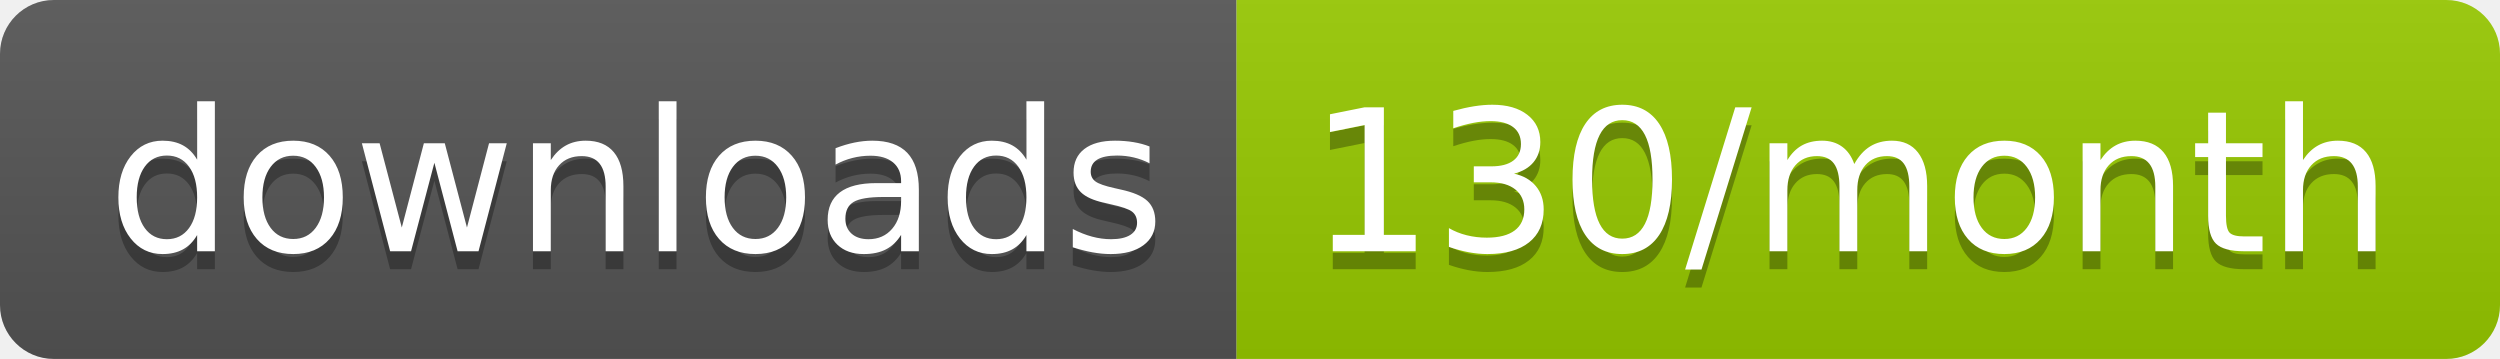
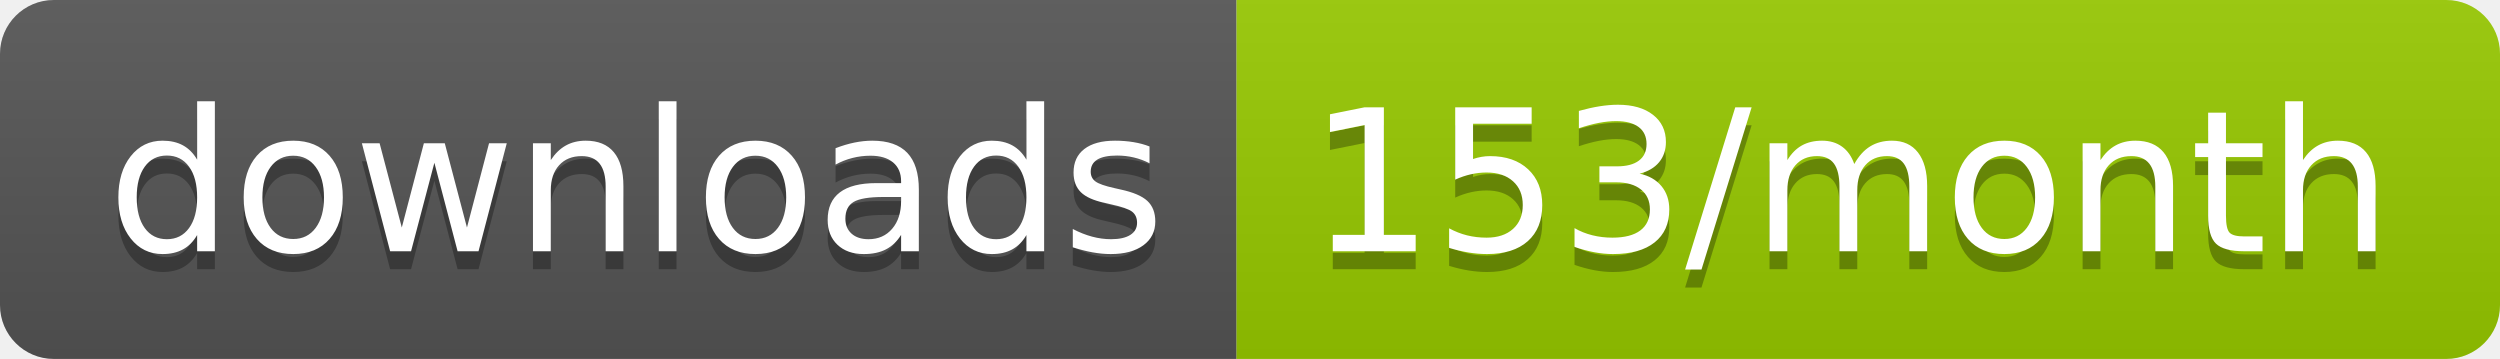
<svg xmlns="http://www.w3.org/2000/svg" width="139.3" height="20">
  <linearGradient id="smooth" x2="0" y2="100%">
    <stop offset="0" stop-color="#bbb" stop-opacity=".1" />
    <stop offset="1" stop-opacity=".1" />
  </linearGradient>
  <clipPath id="round">
    <rect width="139.3" height="20" rx="3" fill="#fff" />
  </clipPath>
  <g clip-path="url(#round)">
    <rect width="68.9" height="20" fill="#555" />
    <rect x="68.9" width="70.4" height="20" fill="#97CA00" />
    <rect width="139.3" height="20" fill="url(#smooth)" />
  </g>
  <g fill="#fff" text-anchor="middle" font-family="DejaVu Sans,Verdana,Geneva,sans-serif" font-size="110">
    <text x="354.5" y="150" fill="#010101" fill-opacity=".3" transform="scale(0.1)" textLength="589.0" lengthAdjust="spacing">downloads</text>
    <text x="354.5" y="140" transform="scale(0.1)" textLength="589.0" lengthAdjust="spacing">downloads</text>
-     <text x="1031.0" y="150" fill="#010101" fill-opacity=".3" transform="scale(0.1)" textLength="604.0" lengthAdjust="spacing">130/month</text>
-     <text x="1031.0" y="140" transform="scale(0.1)" textLength="604.0" lengthAdjust="spacing">130/month</text>
+     <text x="1031.0" y="150" fill="#010101" fill-opacity=".3" transform="scale(0.1)" textLength="604.0" lengthAdjust="spacing">153/month</text>
+     <text x="1031.0" y="140" transform="scale(0.1)" textLength="604.0" lengthAdjust="spacing">153/month</text>
  </g>
</svg>
